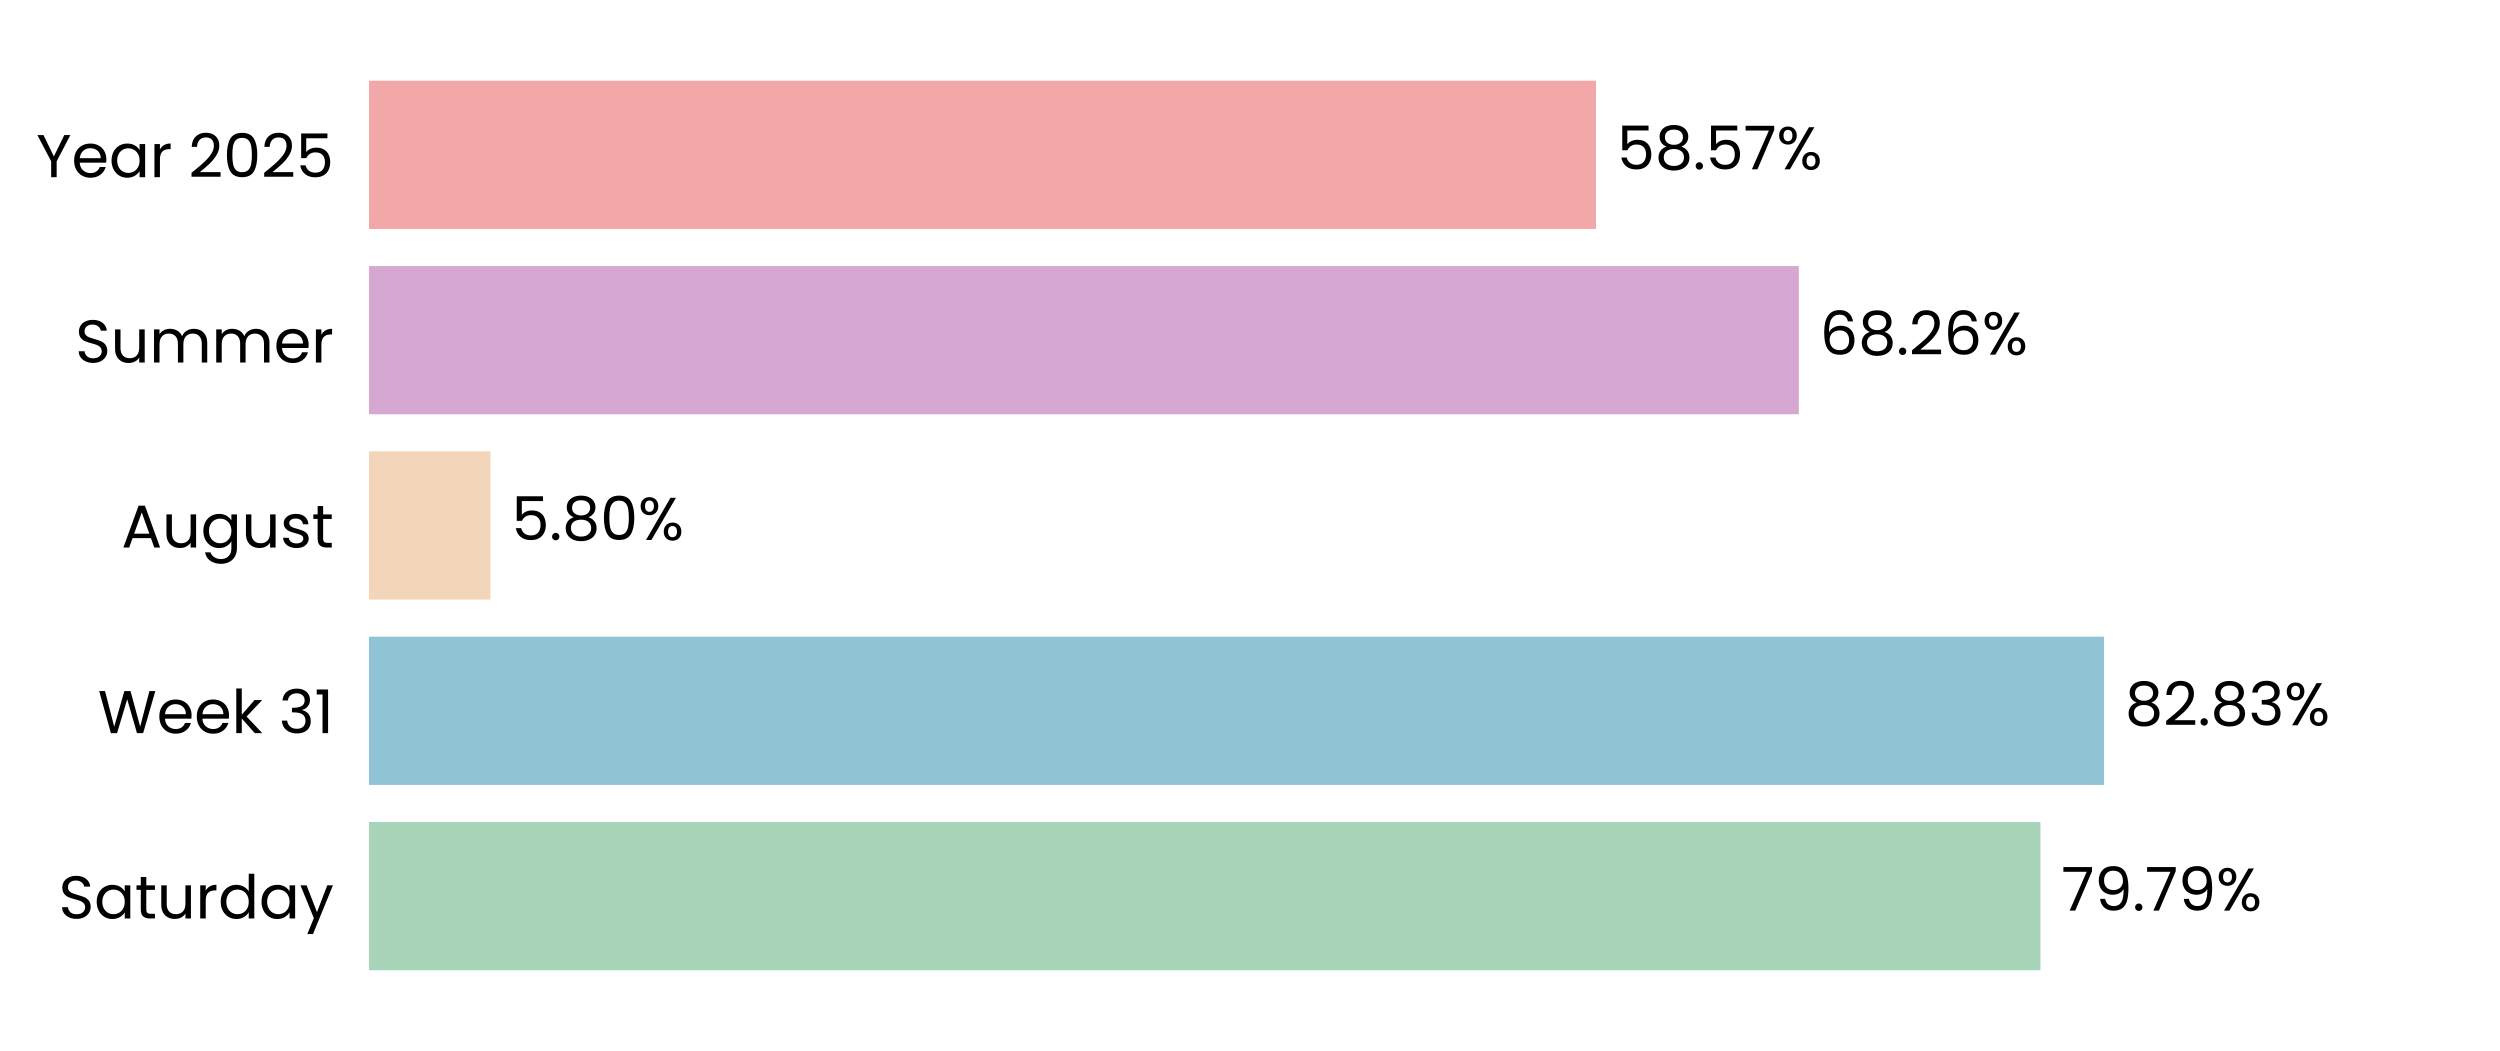
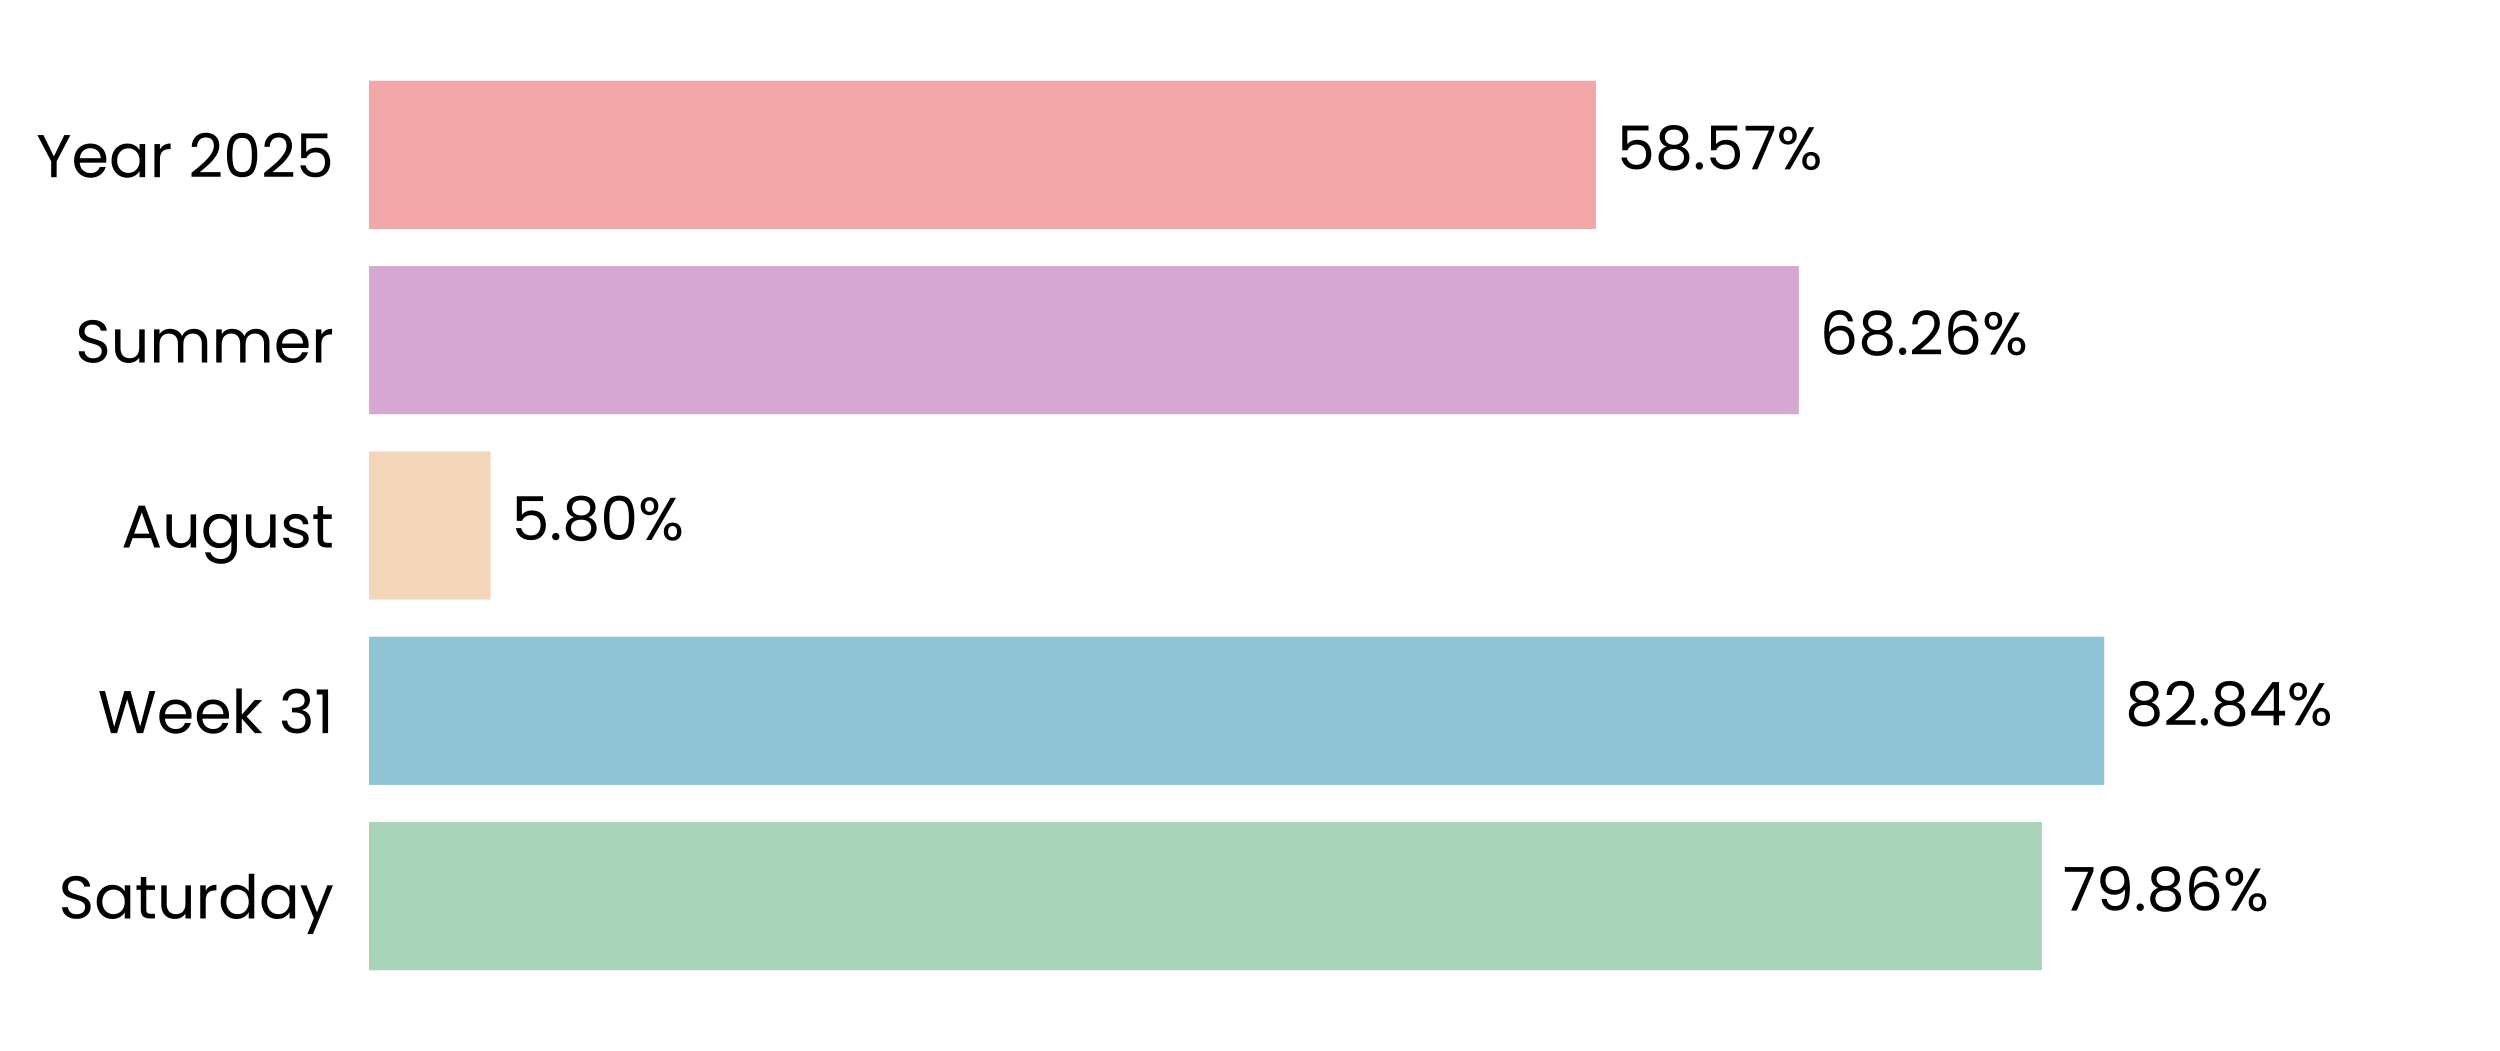
<svg xmlns="http://www.w3.org/2000/svg" xmlns:xlink="http://www.w3.org/1999/xlink" width="496.691pt" height="208.8pt" viewBox="0 0 496.691 208.8" version="1.1">
  <defs>
    <style type="text/css">*{stroke-linejoin: round; stroke-linecap: butt}</style>
  </defs>
  <g id="figure_1">
    <g id="patch_1">
      <path d="M 0 208.8  L 496.691 208.8  L 496.691 0  L 0 0  L 0 208.8  z " style="fill: none" />
    </g>
    <g id="axes_1">
      <g id="patch_2">
        <path d="M 73.311 201.6  L 489.491 201.6  L 489.491 7.2  L 73.311 7.2  L 73.311 201.6  z " style="fill: none" />
      </g>
      <g id="patch_3">
-         <path d="M 73.311 192.764  L 405.388 192.764  L 405.388 163.309  L 73.311 163.309  z " clip-path="url(#p8c0a80dd23)" style="fill: #a8d5ba" />
+         <path d="M 73.311 192.764  L 405.677 192.764  L 405.677 163.309  L 73.311 163.309  z " clip-path="url(#pfee9eb1982)" style="fill: #a8d5ba" />
      </g>
      <g id="patch_4">
-         <path d="M 73.311 155.945  L 418.022 155.945  L 418.022 126.491  L 73.311 126.491  z " clip-path="url(#p8c0a80dd23)" style="fill: #90c3d4" />
+         <path d="M 73.311 155.945  L 418.064 155.945  L 418.064 126.491  L 73.311 126.491  z " clip-path="url(#pfee9eb1982)" style="fill: #90c3d4" />
      </g>
      <g id="patch_5">
-         <path d="M 73.311 119.127  L 97.449 119.127  L 97.449 89.673  L 73.311 89.673  z " clip-path="url(#p8c0a80dd23)" style="fill: #f3d6ba" />
+         <path d="M 73.311 119.127  L 97.458 119.127  L 97.458 89.673  L 73.311 89.673  z " clip-path="url(#pfee9eb1982)" style="fill: #f3d6ba" />
      </g>
      <g id="patch_6">
-         <path d="M 73.311 82.309  L 357.39 82.309  L 357.39 52.855  L 73.311 52.855  z " clip-path="url(#p8c0a80dd23)" style="fill: #d6a8d1" />
+         <path d="M 73.311 82.309  L 357.393 82.309  L 357.393 52.855  L 73.311 52.855  z " clip-path="url(#pfee9eb1982)" style="fill: #d6a8d1" />
      </g>
      <g id="patch_7">
-         <path d="M 73.311 45.491  L 317.088 45.491  L 317.088 16.036  L 73.311 16.036  z " clip-path="url(#p8c0a80dd23)" style="fill: #f2a8a8" />
+         <path d="M 73.311 45.491  L 317.089 45.491  L 317.089 16.036  L 73.311 16.036  z " clip-path="url(#pfee9eb1982)" style="fill: #f2a8a8" />
      </g>
      <g id="matplotlib.axis_1">
        <g id="ytick_1">
          <g id="text_1">
            <g transform="translate(11.65312 182.4764) scale(0.12 -0.12)">
              <defs>
                <path id="Poppins-Regular-53" d="M 1907 -45  Q 1466 -45 1117 112  Q 768 269 569 547  Q 371 826 365 1190  L 986 1190  Q 1018 877 1245 662  Q 1472 448 1907 448  Q 2323 448 2563 656  Q 2803 864 2803 1190  Q 2803 1446 2662 1606  Q 2522 1766 2310 1849  Q 2099 1933 1741 2029  Q 1299 2144 1033 2259  Q 768 2374 579 2620  Q 390 2867 390 3283  Q 390 3648 576 3929  Q 762 4211 1098 4364  Q 1434 4518 1869 4518  Q 2496 4518 2896 4204  Q 3296 3891 3347 3373  L 2707 3373  Q 2675 3629 2438 3824  Q 2202 4019 1811 4019  Q 1446 4019 1216 3830  Q 986 3642 986 3302  Q 986 3059 1123 2905  Q 1261 2752 1462 2672  Q 1664 2592 2029 2490  Q 2470 2368 2739 2249  Q 3008 2131 3200 1884  Q 3392 1638 3392 1216  Q 3392 890 3219 602  Q 3046 314 2707 134  Q 2368 -45 1907 -45  z " transform="scale(0.015625)" />
                <path id="Poppins-Regular-61" d="M 275 1766  Q 275 2304 492 2710  Q 710 3117 1091 3341  Q 1472 3565 1939 3565  Q 2400 3565 2739 3366  Q 3078 3168 3245 2867  L 3245 3507  L 3834 3507  L 3834 0  L 3245 0  L 3245 653  Q 3072 346 2729 144  Q 2387 -58 1933 -58  Q 1466 -58 1088 172  Q 710 403 492 819  Q 275 1235 275 1766  z M 3245 1760  Q 3245 2157 3085 2451  Q 2925 2746 2653 2902  Q 2381 3059 2054 3059  Q 1728 3059 1459 2905  Q 1190 2752 1030 2457  Q 870 2163 870 1766  Q 870 1363 1030 1065  Q 1190 768 1459 611  Q 1728 454 2054 454  Q 2381 454 2653 611  Q 2925 768 3085 1065  Q 3245 1363 3245 1760  z " transform="scale(0.015625)" />
                <path id="Poppins-Regular-74" d="M 1203 3027  L 1203 960  Q 1203 704 1312 598  Q 1421 493 1690 493  L 2118 493  L 2118 0  L 1594 0  Q 1107 0 864 224  Q 621 448 621 960  L 621 3027  L 166 3027  L 166 3507  L 621 3507  L 621 4390  L 1203 4390  L 1203 3507  L 2118 3507  L 2118 3027  L 1203 3027  z " transform="scale(0.015625)" />
                <path id="Poppins-Regular-75" d="M 3603 3507  L 3603 0  L 3021 0  L 3021 518  Q 2854 250 2556 99  Q 2259 -51 1901 -51  Q 1491 -51 1164 118  Q 838 288 649 627  Q 461 966 461 1453  L 461 3507  L 1037 3507  L 1037 1530  Q 1037 1011 1299 732  Q 1562 454 2016 454  Q 2483 454 2752 742  Q 3021 1030 3021 1581  L 3021 3507  L 3603 3507  z " transform="scale(0.015625)" />
                <path id="Poppins-Regular-72" d="M 1075 2938  Q 1229 3238 1513 3404  Q 1798 3571 2208 3571  L 2208 2970  L 2054 2970  Q 1075 2970 1075 1907  L 1075 0  L 493 0  L 493 3507  L 1075 3507  L 1075 2938  z " transform="scale(0.015625)" />
                <path id="Poppins-Regular-64" d="M 275 1766  Q 275 2304 492 2710  Q 710 3117 1091 3341  Q 1472 3565 1946 3565  Q 2355 3565 2707 3376  Q 3059 3187 3245 2880  L 3245 4736  L 3834 4736  L 3834 0  L 3245 0  L 3245 659  Q 3072 346 2733 144  Q 2394 -58 1939 -58  Q 1472 -58 1091 172  Q 710 403 492 819  Q 275 1235 275 1766  z M 3245 1760  Q 3245 2157 3085 2451  Q 2925 2746 2653 2902  Q 2381 3059 2054 3059  Q 1728 3059 1459 2905  Q 1190 2752 1030 2457  Q 870 2163 870 1766  Q 870 1363 1030 1065  Q 1190 768 1459 611  Q 1728 454 2054 454  Q 2381 454 2653 611  Q 2925 768 3085 1065  Q 3245 1363 3245 1760  z " transform="scale(0.015625)" />
                <path id="Poppins-Regular-79" d="M 3514 3507  L 1402 -1651  L 800 -1651  L 1491 38  L 77 3507  L 723 3507  L 1824 666  L 2912 3507  L 3514 3507  z " transform="scale(0.015625)" />
              </defs>
              <use xlink:href="#Poppins-Regular-53" />
              <use xlink:href="#Poppins-Regular-61" transform="translate(58.7 0)" />
              <use xlink:href="#Poppins-Regular-74" transform="translate(126.3 0)" />
              <use xlink:href="#Poppins-Regular-75" transform="translate(162.7 0)" />
              <use xlink:href="#Poppins-Regular-72" transform="translate(226.7 0)" />
              <use xlink:href="#Poppins-Regular-64" transform="translate(264 0)" />
              <use xlink:href="#Poppins-Regular-61" transform="translate(331.5999 0)" />
              <use xlink:href="#Poppins-Regular-79" transform="translate(399.1999 0)" />
            </g>
          </g>
        </g>
        <g id="ytick_2">
          <g id="text_2">
            <g transform="translate(19.42687 145.6582) scale(0.12 -0.12)">
              <defs>
                <path id="Poppins-Regular-57" d="M 6099 4461  L 4806 0  L 4154 0  L 3117 3590  L 2042 0  L 1395 -6  L 147 4461  L 768 4461  L 1741 678  L 2816 4461  L 3469 4461  L 4493 691  L 5472 4461  L 6099 4461  z " transform="scale(0.015625)" />
                <path id="Poppins-Regular-65" d="M 3693 1888  Q 3693 1722 3674 1536  L 870 1536  Q 902 1018 1225 726  Q 1549 435 2010 435  Q 2387 435 2640 611  Q 2893 787 2995 1082  L 3622 1082  Q 3482 576 3059 259  Q 2637 -58 2010 -58  Q 1510 -58 1116 166  Q 723 390 499 803  Q 275 1216 275 1760  Q 275 2304 492 2713  Q 710 3123 1104 3344  Q 1498 3565 2010 3565  Q 2509 3565 2893 3347  Q 3277 3130 3485 2749  Q 3693 2368 3693 1888  z M 3091 2010  Q 3091 2342 2944 2582  Q 2797 2822 2544 2947  Q 2291 3072 1984 3072  Q 1542 3072 1232 2790  Q 922 2509 877 2010  L 3091 2010  z " transform="scale(0.015625)" />
                <path id="Poppins-Regular-6b" d="M 2451 0  L 1075 1549  L 1075 0  L 493 0  L 493 4736  L 1075 4736  L 1075 1952  L 2426 3507  L 3238 3507  L 1587 1760  L 3245 0  L 2451 0  z " transform="scale(0.015625)" />
                <path id="Poppins-Regular-20" transform="scale(0.015625)" />
                <path id="Poppins-Regular-33" d="M 384 3462  Q 429 4051 838 4384  Q 1248 4717 1901 4717  Q 2336 4717 2653 4560  Q 2970 4403 3133 4134  Q 3296 3866 3296 3526  Q 3296 3130 3069 2842  Q 2842 2554 2477 2470  L 2477 2438  Q 2893 2336 3136 2035  Q 3379 1734 3379 1248  Q 3379 883 3212 592  Q 3046 301 2713 134  Q 2381 -32 1914 -32  Q 1235 -32 800 323  Q 365 678 314 1331  L 877 1331  Q 922 947 1190 704  Q 1459 461 1907 461  Q 2355 461 2588 694  Q 2822 928 2822 1299  Q 2822 1779 2502 1990  Q 2182 2202 1536 2202  L 1389 2202  L 1389 2688  L 1542 2688  Q 2131 2694 2432 2883  Q 2733 3072 2733 3469  Q 2733 3808 2512 4013  Q 2291 4218 1882 4218  Q 1485 4218 1241 4013  Q 998 3808 954 3462  L 384 3462  z " transform="scale(0.015625)" />
                <path id="Poppins-Regular-31" d="M 243 4096  L 243 4627  L 1446 4627  L 1446 0  L 858 0  L 858 4096  L 243 4096  z " transform="scale(0.015625)" />
              </defs>
              <use xlink:href="#Poppins-Regular-57" />
              <use xlink:href="#Poppins-Regular-65" transform="translate(97.59999 0)" />
              <use xlink:href="#Poppins-Regular-65" transform="translate(159.6 0)" />
              <use xlink:href="#Poppins-Regular-6b" transform="translate(221.6 0)" />
              <use xlink:href="#Poppins-Regular-20" transform="translate(273.0999 0)" />
              <use xlink:href="#Poppins-Regular-33" transform="translate(299.7999 0)" />
              <use xlink:href="#Poppins-Regular-31" transform="translate(358.6999 0)" />
            </g>
          </g>
        </g>
        <g id="ytick_3">
          <g id="text_3">
            <g transform="translate(24.11812 108.78) scale(0.12 -0.12)">
              <defs>
                <path id="Poppins-Regular-41" d="M 3130 992  L 1184 992  L 826 0  L 211 0  L 1824 4435  L 2496 4435  L 4102 0  L 3488 0  L 3130 992  z M 2963 1466  L 2157 3718  L 1350 1466  L 2963 1466  z " transform="scale(0.015625)" />
                <path id="Poppins-Regular-67" d="M 1939 3565  Q 2394 3565 2736 3366  Q 3078 3168 3245 2867  L 3245 3507  L 3834 3507  L 3834 -77  Q 3834 -557 3629 -931  Q 3424 -1306 3043 -1517  Q 2662 -1728 2157 -1728  Q 1466 -1728 1005 -1401  Q 544 -1075 461 -512  L 1037 -512  Q 1133 -832 1433 -1027  Q 1734 -1222 2157 -1222  Q 2637 -1222 2941 -921  Q 3245 -621 3245 -77  L 3245 659  Q 3072 352 2733 147  Q 2394 -58 1939 -58  Q 1472 -58 1091 172  Q 710 403 492 819  Q 275 1235 275 1766  Q 275 2304 492 2710  Q 710 3117 1091 3341  Q 1472 3565 1939 3565  z M 3245 1760  Q 3245 2157 3085 2451  Q 2925 2746 2653 2902  Q 2381 3059 2054 3059  Q 1728 3059 1459 2905  Q 1190 2752 1030 2457  Q 870 2163 870 1766  Q 870 1363 1030 1065  Q 1190 768 1459 611  Q 1728 454 2054 454  Q 2381 454 2653 611  Q 2925 768 3085 1065  Q 3245 1363 3245 1760  z " transform="scale(0.015625)" />
                <path id="Poppins-Regular-73" d="M 1734 -58  Q 1331 -58 1011 80  Q 691 218 505 464  Q 320 710 301 1030  L 902 1030  Q 928 768 1149 601  Q 1370 435 1728 435  Q 2061 435 2253 582  Q 2445 730 2445 954  Q 2445 1184 2240 1296  Q 2035 1408 1606 1517  Q 1216 1619 969 1724  Q 723 1830 547 2038  Q 371 2246 371 2586  Q 371 2854 531 3078  Q 691 3302 985 3433  Q 1280 3565 1658 3565  Q 2240 3565 2598 3270  Q 2957 2976 2982 2464  L 2400 2464  Q 2381 2739 2179 2905  Q 1978 3072 1638 3072  Q 1325 3072 1139 2937  Q 954 2803 954 2586  Q 954 2413 1066 2301  Q 1178 2189 1347 2121  Q 1517 2054 1818 1971  Q 2195 1869 2432 1769  Q 2669 1670 2838 1472  Q 3008 1274 3014 954  Q 3014 666 2854 435  Q 2694 205 2403 73  Q 2112 -58 1734 -58  z " transform="scale(0.015625)" />
              </defs>
              <use xlink:href="#Poppins-Regular-41" />
              <use xlink:href="#Poppins-Regular-75" transform="translate(67.39999 0)" />
              <use xlink:href="#Poppins-Regular-67" transform="translate(131.4 0)" />
              <use xlink:href="#Poppins-Regular-75" transform="translate(199 0)" />
              <use xlink:href="#Poppins-Regular-73" transform="translate(263 0)" />
              <use xlink:href="#Poppins-Regular-74" transform="translate(315.2 0)" />
            </g>
          </g>
        </g>
        <g id="ytick_4">
          <g id="text_4">
            <g transform="translate(14.95125 72.02182) scale(0.12 -0.12)">
              <defs>
                <path id="Poppins-Regular-6d" d="M 4710 3571  Q 5120 3571 5440 3401  Q 5760 3232 5945 2893  Q 6131 2554 6131 2067  L 6131 0  L 5555 0  L 5555 1984  Q 5555 2509 5296 2787  Q 5037 3066 4595 3066  Q 4141 3066 3872 2774  Q 3603 2483 3603 1933  L 3603 0  L 3027 0  L 3027 1984  Q 3027 2509 2768 2787  Q 2509 3066 2067 3066  Q 1613 3066 1344 2774  Q 1075 2483 1075 1933  L 1075 0  L 493 0  L 493 3507  L 1075 3507  L 1075 3002  Q 1248 3277 1539 3424  Q 1830 3571 2182 3571  Q 2624 3571 2963 3372  Q 3302 3174 3469 2790  Q 3616 3162 3955 3366  Q 4294 3571 4710 3571  z " transform="scale(0.015625)" />
              </defs>
              <use xlink:href="#Poppins-Regular-53" />
              <use xlink:href="#Poppins-Regular-75" transform="translate(58.7 0)" />
              <use xlink:href="#Poppins-Regular-6d" transform="translate(122.7 0)" />
              <use xlink:href="#Poppins-Regular-6d" transform="translate(225.7 0)" />
              <use xlink:href="#Poppins-Regular-65" transform="translate(328.7 0)" />
              <use xlink:href="#Poppins-Regular-72" transform="translate(390.6999 0)" />
            </g>
          </g>
        </g>
        <g id="ytick_5">
          <g id="text_5">
            <g transform="translate(7.2 35.20364) scale(0.12 -0.12)">
              <defs>
                <path id="Poppins-Regular-59" d="M 3616 4461  L 2163 1683  L 2163 0  L 1581 0  L 1581 1683  L 122 4461  L 768 4461  L 1869 2202  L 2970 4461  L 3616 4461  z " transform="scale(0.015625)" />
                <path id="Poppins-Regular-32" d="M 326 467  Q 1139 1120 1600 1539  Q 2061 1958 2377 2416  Q 2694 2874 2694 3315  Q 2694 3731 2492 3971  Q 2291 4211 1843 4211  Q 1408 4211 1168 3939  Q 928 3667 909 3213  L 346 3213  Q 371 3930 780 4320  Q 1190 4710 1837 4710  Q 2496 4710 2883 4345  Q 3270 3981 3270 3341  Q 3270 2810 2953 2307  Q 2637 1805 2233 1424  Q 1830 1043 1203 538  L 3405 538  L 3405 51  L 326 51  L 326 467  z " transform="scale(0.015625)" />
                <path id="Poppins-Regular-30" d="M 397 2362  Q 397 3462 755 4080  Q 1114 4698 2010 4698  Q 2899 4698 3257 4080  Q 3616 3462 3616 2362  Q 3616 1242 3257 621  Q 2899 0 2010 0  Q 1114 0 755 621  Q 397 1242 397 2362  z M 3040 2362  Q 3040 2918 2966 3305  Q 2893 3693 2665 3929  Q 2438 4166 2010 4166  Q 1574 4166 1347 3929  Q 1120 3693 1046 3305  Q 973 2918 973 2362  Q 973 1786 1046 1395  Q 1120 1005 1347 768  Q 1574 531 2010 531  Q 2438 531 2665 768  Q 2893 1005 2966 1395  Q 3040 1786 3040 2362  z " transform="scale(0.015625)" />
                <path id="Poppins-Regular-35" d="M 3347 4122  L 1101 4122  L 1101 2662  Q 1248 2867 1536 2998  Q 1824 3130 2157 3130  Q 2688 3130 3021 2909  Q 3354 2688 3498 2339  Q 3642 1990 3642 1600  Q 3642 1139 3469 774  Q 3296 410 2941 198  Q 2586 -13 2061 -13  Q 1389 -13 973 332  Q 557 678 467 1254  L 1037 1254  Q 1120 890 1389 685  Q 1658 480 2067 480  Q 2573 480 2829 784  Q 3085 1088 3085 1587  Q 3085 2086 2829 2358  Q 2573 2630 2074 2630  Q 1734 2630 1481 2467  Q 1229 2304 1114 2022  L 563 2022  L 563 4634  L 3347 4634  L 3347 4122  z " transform="scale(0.015625)" />
              </defs>
              <use xlink:href="#Poppins-Regular-59" />
              <use xlink:href="#Poppins-Regular-65" transform="translate(58.39999 0)" />
              <use xlink:href="#Poppins-Regular-61" transform="translate(120.4 0)" />
              <use xlink:href="#Poppins-Regular-72" transform="translate(188 0)" />
              <use xlink:href="#Poppins-Regular-20" transform="translate(225.3 0)" />
              <use xlink:href="#Poppins-Regular-32" transform="translate(252 0)" />
              <use xlink:href="#Poppins-Regular-30" transform="translate(309.4999 0)" />
              <use xlink:href="#Poppins-Regular-32" transform="translate(372.2999 0)" />
              <use xlink:href="#Poppins-Regular-35" transform="translate(429.7999 0)" />
            </g>
          </g>
        </g>
      </g>
      <g id="text_6">
-         <g transform="translate(409.55 180.9164) scale(0.12 -0.12)">
+         <g transform="translate(409.839 180.9164) scale(0.12 -0.12)">
          <defs>
            <path id="Poppins-Regular-37" d="M 3245 4173  L 1466 0  L 877 0  L 2682 4115  L 211 4115  L 211 4614  L 3245 4614  L 3245 4173  z " transform="scale(0.015625)" />
            <path id="Poppins-Regular-39" d="M 1146 1242  Q 1210 877 1443 678  Q 1677 480 2074 480  Q 2605 480 2857 896  Q 3110 1312 3098 2298  Q 2963 2010 2649 1846  Q 2336 1683 1952 1683  Q 1523 1683 1187 1859  Q 851 2035 659 2374  Q 467 2714 467 3194  Q 467 3878 864 4297  Q 1261 4717 1990 4717  Q 2886 4717 3248 4134  Q 3610 3552 3610 2400  Q 3610 1594 3466 1069  Q 3322 544 2979 269  Q 2637 -6 2042 -6  Q 1389 -6 1024 346  Q 659 698 608 1242  L 1146 1242  z M 2048 2176  Q 2477 2176 2752 2441  Q 3027 2707 3027 3162  Q 3027 3642 2758 3936  Q 2490 4230 2003 4230  Q 1555 4230 1289 3948  Q 1024 3667 1024 3206  Q 1024 2739 1286 2457  Q 1549 2176 2048 2176  z " transform="scale(0.015625)" />
            <path id="Poppins-Regular-2e" d="M 678 -38  Q 512 -38 397 77  Q 282 192 282 358  Q 282 525 397 640  Q 512 755 678 755  Q 838 755 950 640  Q 1062 525 1062 358  Q 1062 192 950 77  Q 838 -38 678 -38  z " transform="scale(0.015625)" />
+             <path id="Poppins-Regular-38" d="M 1242 2406  Q 883 2547 691 2816  Q 499 3085 499 3469  Q 499 3814 672 4092  Q 845 4371 1187 4534  Q 1530 4698 2016 4698  Q 2502 4698 2844 4534  Q 3187 4371 3363 4092  Q 3539 3814 3539 3469  Q 3539 3098 3340 2819  Q 3142 2541 2797 2406  Q 3194 2285 3427 1981  Q 3661 1677 3661 1248  Q 3661 832 3456 521  Q 3251 211 2876 41  Q 2502 -128 2016 -128  Q 1530 -128 1162 41  Q 794 211 589 521  Q 384 832 384 1248  Q 384 1677 614 1984  Q 845 2291 1242 2406  z M 2976 3398  Q 2976 3789 2720 4000  Q 2464 4211 2016 4211  Q 1574 4211 1318 4000  Q 1062 3789 1062 3392  Q 1062 3034 1328 2816  Q 1594 2598 2016 2598  Q 2445 2598 2710 2819  Q 2976 3040 2976 3398  z M 2016 2150  Q 1542 2150 1241 1929  Q 941 1709 941 1267  Q 941 858 1232 608  Q 1523 358 2016 358  Q 2509 358 2797 608  Q 3085 858 3085 1267  Q 3085 1696 2790 1923  Q 2496 2150 2016 2150  z " transform="scale(0.015625)" />
+             <path id="Poppins-Regular-36" d="M 2976 3526  Q 2835 4237 2099 4237  Q 1530 4237 1248 3798  Q 966 3360 973 2355  Q 1120 2688 1462 2877  Q 1805 3066 2227 3066  Q 2886 3066 3280 2656  Q 3674 2246 3674 1523  Q 3674 1088 3504 742  Q 3334 397 2992 192  Q 2650 -13 2163 -13  Q 1504 -13 1133 281  Q 762 576 614 1094  Q 467 1613 467 2374  Q 467 4723 2106 4723  Q 2733 4723 3091 4384  Q 3450 4045 3514 3526  L 2976 3526  z M 2106 2573  Q 1830 2573 1587 2461  Q 1344 2349 1193 2121  Q 1043 1894 1043 1568  Q 1043 1082 1324 778  Q 1606 474 2131 474  Q 2579 474 2844 752  Q 3110 1030 3110 1504  Q 3110 2003 2854 2288  Q 2598 2573 2106 2573  z " transform="scale(0.015625)" />
            <path id="Poppins-Regular-25" d="M 269 3584  Q 269 4019 531 4278  Q 794 4538 1203 4538  Q 1613 4538 1875 4278  Q 2138 4019 2138 3584  Q 2138 3142 1875 2883  Q 1613 2624 1203 2624  Q 794 2624 531 2883  Q 269 3142 269 3584  z M 4006 4467  L 1414 0  L 838 0  L 3430 4467  L 4006 4467  z M 1203 4179  Q 986 4179 861 4028  Q 736 3878 736 3584  Q 736 3290 861 3136  Q 986 2982 1203 2982  Q 1421 2982 1549 3139  Q 1677 3296 1677 3584  Q 1677 3878 1549 4028  Q 1421 4179 1203 4179  z M 2720 883  Q 2720 1325 2982 1584  Q 3245 1843 3654 1843  Q 4064 1843 4323 1584  Q 4582 1325 4582 883  Q 4582 448 4323 185  Q 4064 -77 3654 -77  Q 3245 -77 2982 182  Q 2720 442 2720 883  z M 3648 1478  Q 3430 1478 3302 1328  Q 3174 1178 3174 883  Q 3174 595 3302 444  Q 3430 294 3648 294  Q 3866 294 3994 444  Q 4122 595 4122 883  Q 4122 1178 3994 1328  Q 3866 1478 3648 1478  z " transform="scale(0.015625)" />
          </defs>
          <use xlink:href="#Poppins-Regular-37" />
          <use xlink:href="#Poppins-Regular-39" transform="translate(54.59999 0)" />
          <use xlink:href="#Poppins-Regular-2e" transform="translate(117.6 0)" />
-           <use xlink:href="#Poppins-Regular-37" transform="translate(138.6 0)" />
-           <use xlink:href="#Poppins-Regular-39" transform="translate(193.2 0)" />
-           <use xlink:href="#Poppins-Regular-25" transform="translate(256.1999 0)" />
+           <use xlink:href="#Poppins-Regular-38" transform="translate(138.6 0)" />
+           <use xlink:href="#Poppins-Regular-36" transform="translate(201.7 0)" />
+           <use xlink:href="#Poppins-Regular-25" transform="translate(265.1999 0)" />
        </g>
      </g>
      <g id="text_7">
-         <g transform="translate(422.184 144.0982) scale(0.12 -0.12)">
+         <g transform="translate(422.2253 144.0982) scale(0.12 -0.12)">
          <defs>
-             <path id="Poppins-Regular-38" d="M 1242 2406  Q 883 2547 691 2816  Q 499 3085 499 3469  Q 499 3814 672 4092  Q 845 4371 1187 4534  Q 1530 4698 2016 4698  Q 2502 4698 2844 4534  Q 3187 4371 3363 4092  Q 3539 3814 3539 3469  Q 3539 3098 3340 2819  Q 3142 2541 2797 2406  Q 3194 2285 3427 1981  Q 3661 1677 3661 1248  Q 3661 832 3456 521  Q 3251 211 2876 41  Q 2502 -128 2016 -128  Q 1530 -128 1162 41  Q 794 211 589 521  Q 384 832 384 1248  Q 384 1677 614 1984  Q 845 2291 1242 2406  z M 2976 3398  Q 2976 3789 2720 4000  Q 2464 4211 2016 4211  Q 1574 4211 1318 4000  Q 1062 3789 1062 3392  Q 1062 3034 1328 2816  Q 1594 2598 2016 2598  Q 2445 2598 2710 2819  Q 2976 3040 2976 3398  z M 2016 2150  Q 1542 2150 1241 1929  Q 941 1709 941 1267  Q 941 858 1232 608  Q 1523 358 2016 358  Q 2509 358 2797 608  Q 3085 858 3085 1267  Q 3085 1696 2790 1923  Q 2496 2150 2016 2150  z " transform="scale(0.015625)" />
+             <path id="Poppins-Regular-34" d="M 256 1030  L 256 1472  L 2502 4582  L 3200 4582  L 3200 1536  L 3840 1536  L 3840 1030  L 3200 1030  L 3200 0  L 2624 0  L 2624 1030  L 256 1030  z M 2650 3974  L 928 1536  L 2650 1536  L 2650 3974  z " transform="scale(0.015625)" />
          </defs>
          <use xlink:href="#Poppins-Regular-38" />
          <use xlink:href="#Poppins-Regular-32" transform="translate(63.09999 0)" />
          <use xlink:href="#Poppins-Regular-2e" transform="translate(120.6 0)" />
          <use xlink:href="#Poppins-Regular-38" transform="translate(141.6 0)" />
-           <use xlink:href="#Poppins-Regular-33" transform="translate(204.7 0)" />
-           <use xlink:href="#Poppins-Regular-25" transform="translate(263.5999 0)" />
+           <use xlink:href="#Poppins-Regular-34" transform="translate(204.7 0)" />
+           <use xlink:href="#Poppins-Regular-25" transform="translate(267.5999 0)" />
        </g>
      </g>
      <g id="text_8">
-         <g transform="translate(101.6104 107.28) scale(0.12 -0.12)">
+         <g transform="translate(101.6197 107.28) scale(0.12 -0.12)">
          <use xlink:href="#Poppins-Regular-35" />
          <use xlink:href="#Poppins-Regular-2e" transform="translate(62.79999 0)" />
          <use xlink:href="#Poppins-Regular-38" transform="translate(83.79997 0)" />
          <use xlink:href="#Poppins-Regular-30" transform="translate(146.9 0)" />
          <use xlink:href="#Poppins-Regular-25" transform="translate(209.7 0)" />
        </g>
      </g>
      <g id="text_9">
-         <g transform="translate(361.5517 70.46182) scale(0.12 -0.12)">
-           <defs>
-             <path id="Poppins-Regular-36" d="M 2976 3526  Q 2835 4237 2099 4237  Q 1530 4237 1248 3798  Q 966 3360 973 2355  Q 1120 2688 1462 2877  Q 1805 3066 2227 3066  Q 2886 3066 3280 2656  Q 3674 2246 3674 1523  Q 3674 1088 3504 742  Q 3334 397 2992 192  Q 2650 -13 2163 -13  Q 1504 -13 1133 281  Q 762 576 614 1094  Q 467 1613 467 2374  Q 467 4723 2106 4723  Q 2733 4723 3091 4384  Q 3450 4045 3514 3526  L 2976 3526  z M 2106 2573  Q 1830 2573 1587 2461  Q 1344 2349 1193 2121  Q 1043 1894 1043 1568  Q 1043 1082 1324 778  Q 1606 474 2131 474  Q 2579 474 2844 752  Q 3110 1030 3110 1504  Q 3110 2003 2854 2288  Q 2598 2573 2106 2573  z " transform="scale(0.015625)" />
-           </defs>
+         <g transform="translate(361.5549 70.46182) scale(0.12 -0.12)">
          <use xlink:href="#Poppins-Regular-36" />
          <use xlink:href="#Poppins-Regular-38" transform="translate(63.49999 0)" />
          <use xlink:href="#Poppins-Regular-2e" transform="translate(126.6 0)" />
          <use xlink:href="#Poppins-Regular-32" transform="translate(147.6 0)" />
          <use xlink:href="#Poppins-Regular-36" transform="translate(205.0999 0)" />
          <use xlink:href="#Poppins-Regular-25" transform="translate(268.5999 0)" />
        </g>
      </g>
      <g id="text_10">
-         <g transform="translate(321.2495 33.64364) scale(0.12 -0.12)">
+         <g transform="translate(321.2503 33.64364) scale(0.12 -0.12)">
          <use xlink:href="#Poppins-Regular-35" />
          <use xlink:href="#Poppins-Regular-38" transform="translate(62.79999 0)" />
          <use xlink:href="#Poppins-Regular-2e" transform="translate(125.9 0)" />
          <use xlink:href="#Poppins-Regular-35" transform="translate(146.9 0)" />
          <use xlink:href="#Poppins-Regular-37" transform="translate(209.7 0)" />
          <use xlink:href="#Poppins-Regular-25" transform="translate(264.2999 0)" />
        </g>
      </g>
    </g>
  </g>
  <defs>
-     <clipPath id="p8c0a80dd23">
+     <clipPath id="pfee9eb1982">
      <rect x="73.311" y="7.2" width="416.18" height="194.4" />
    </clipPath>
  </defs>
</svg>
